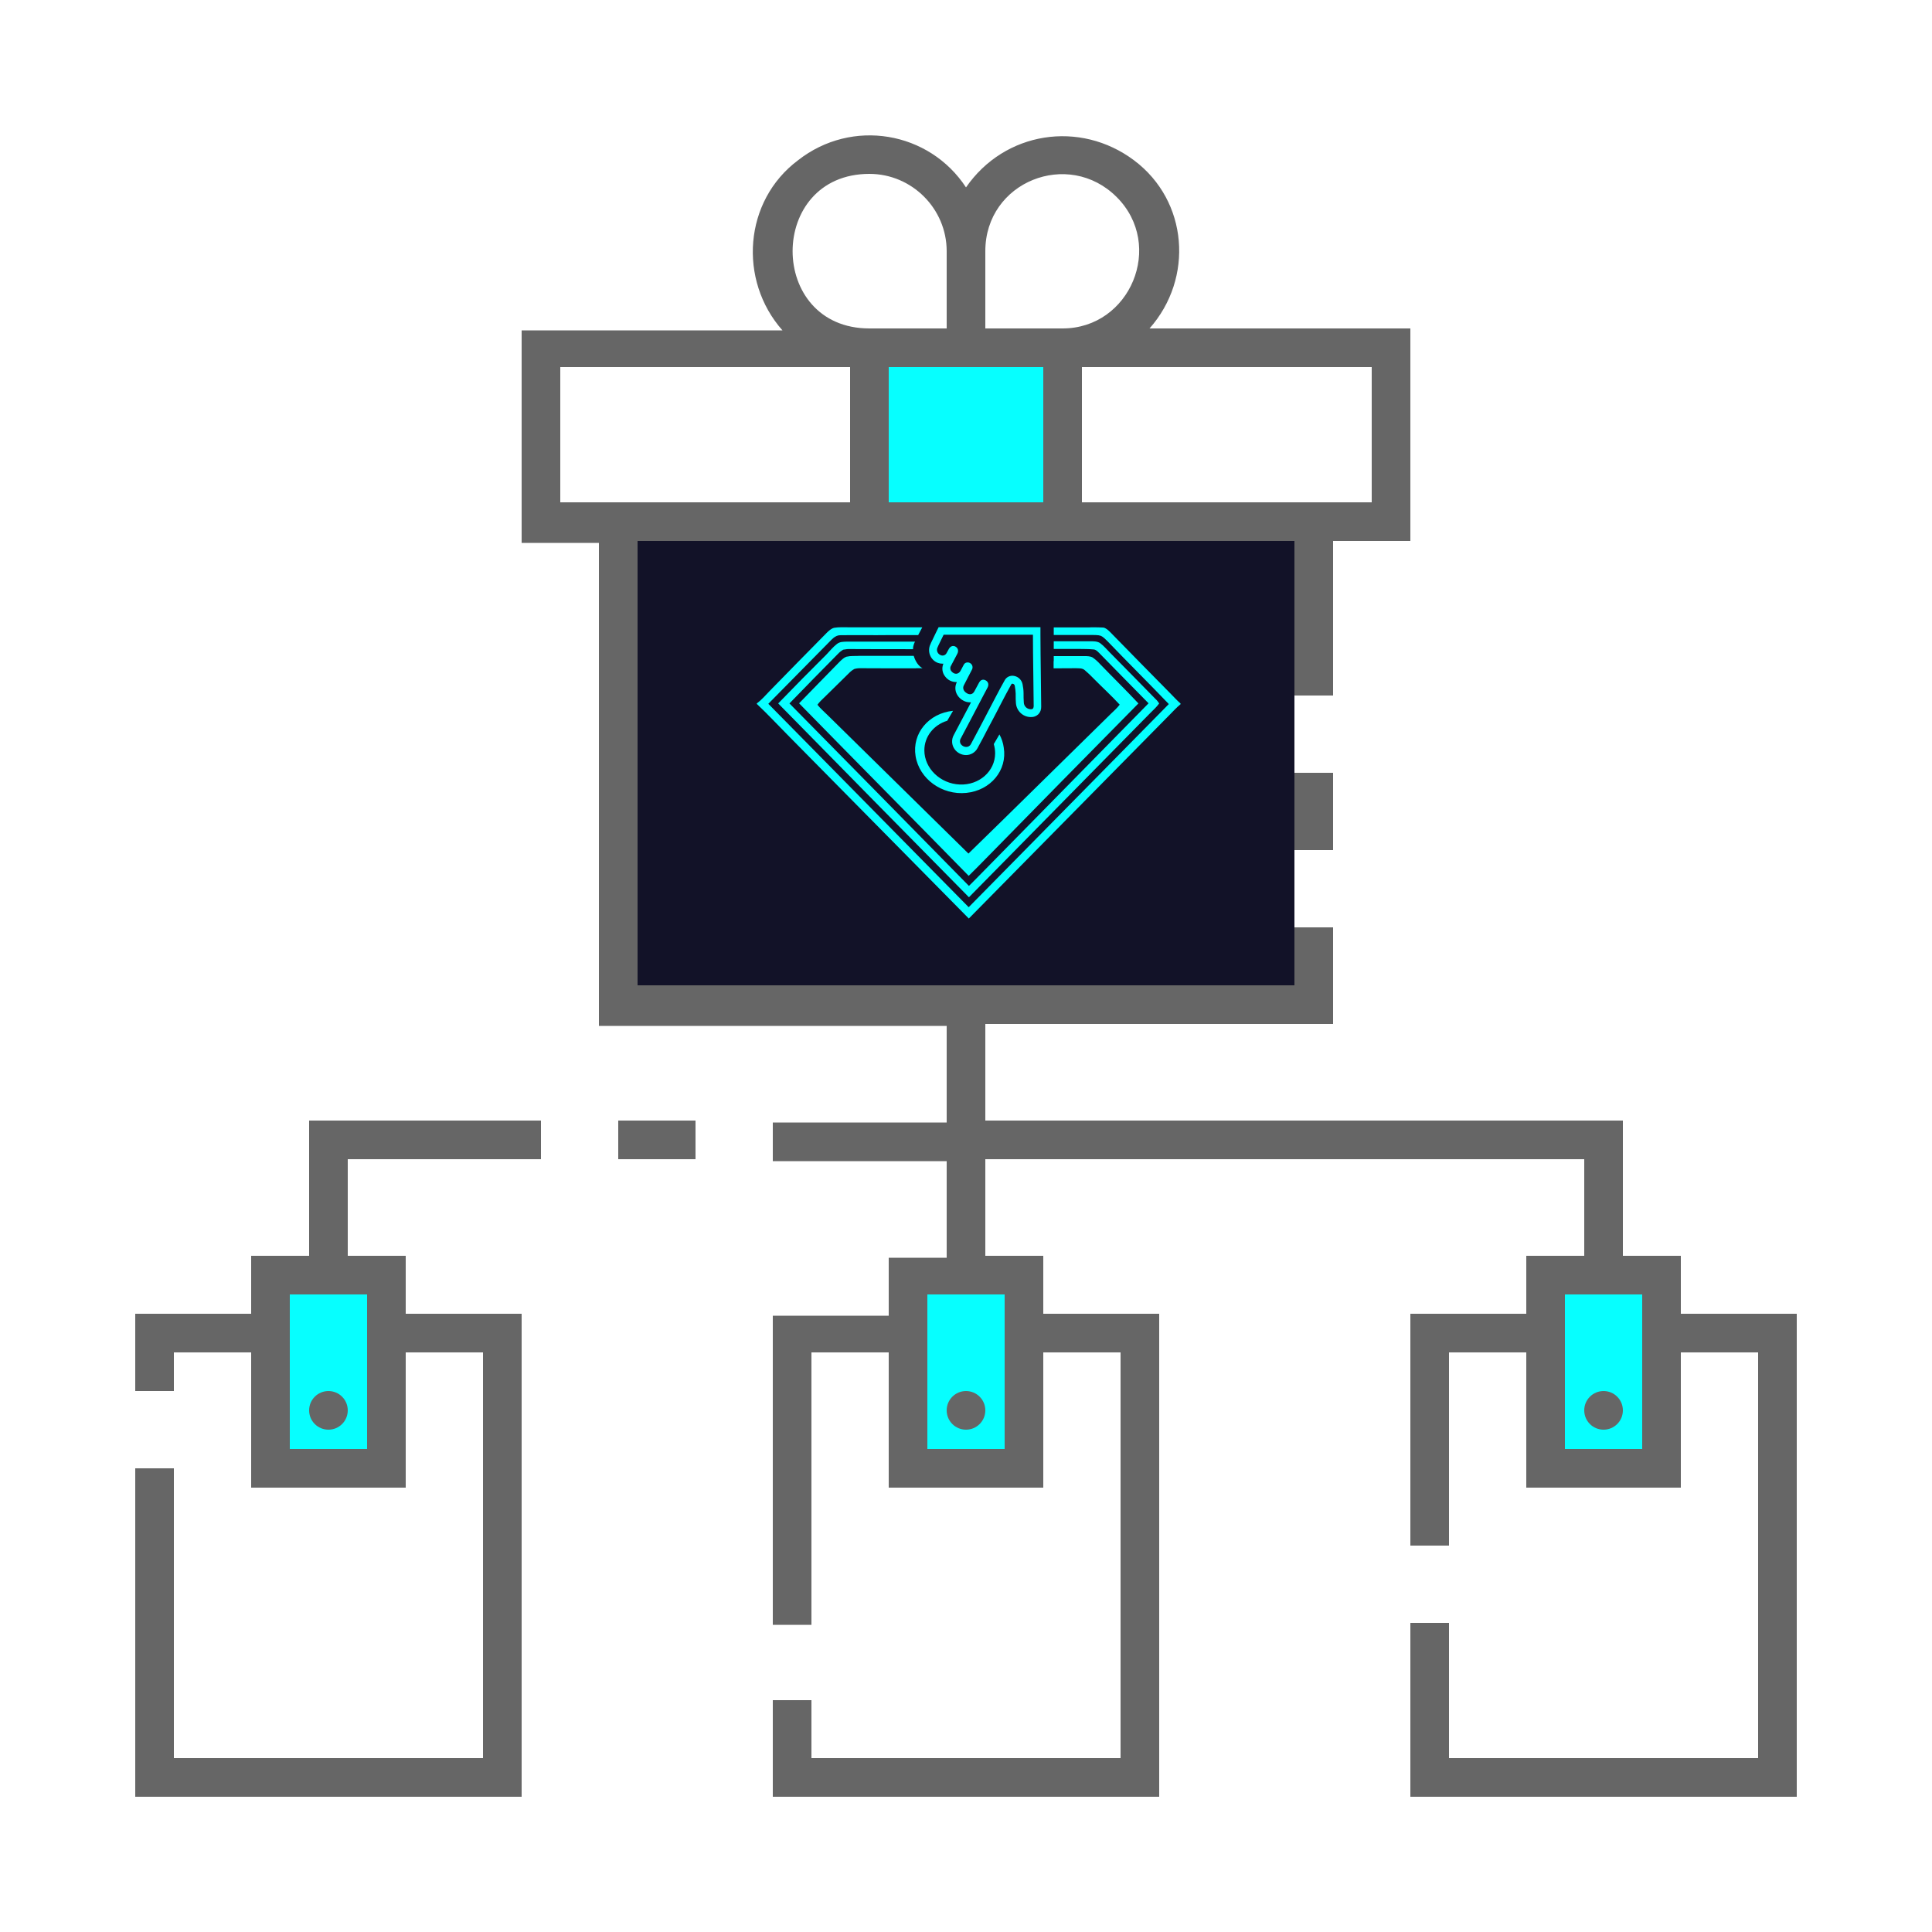
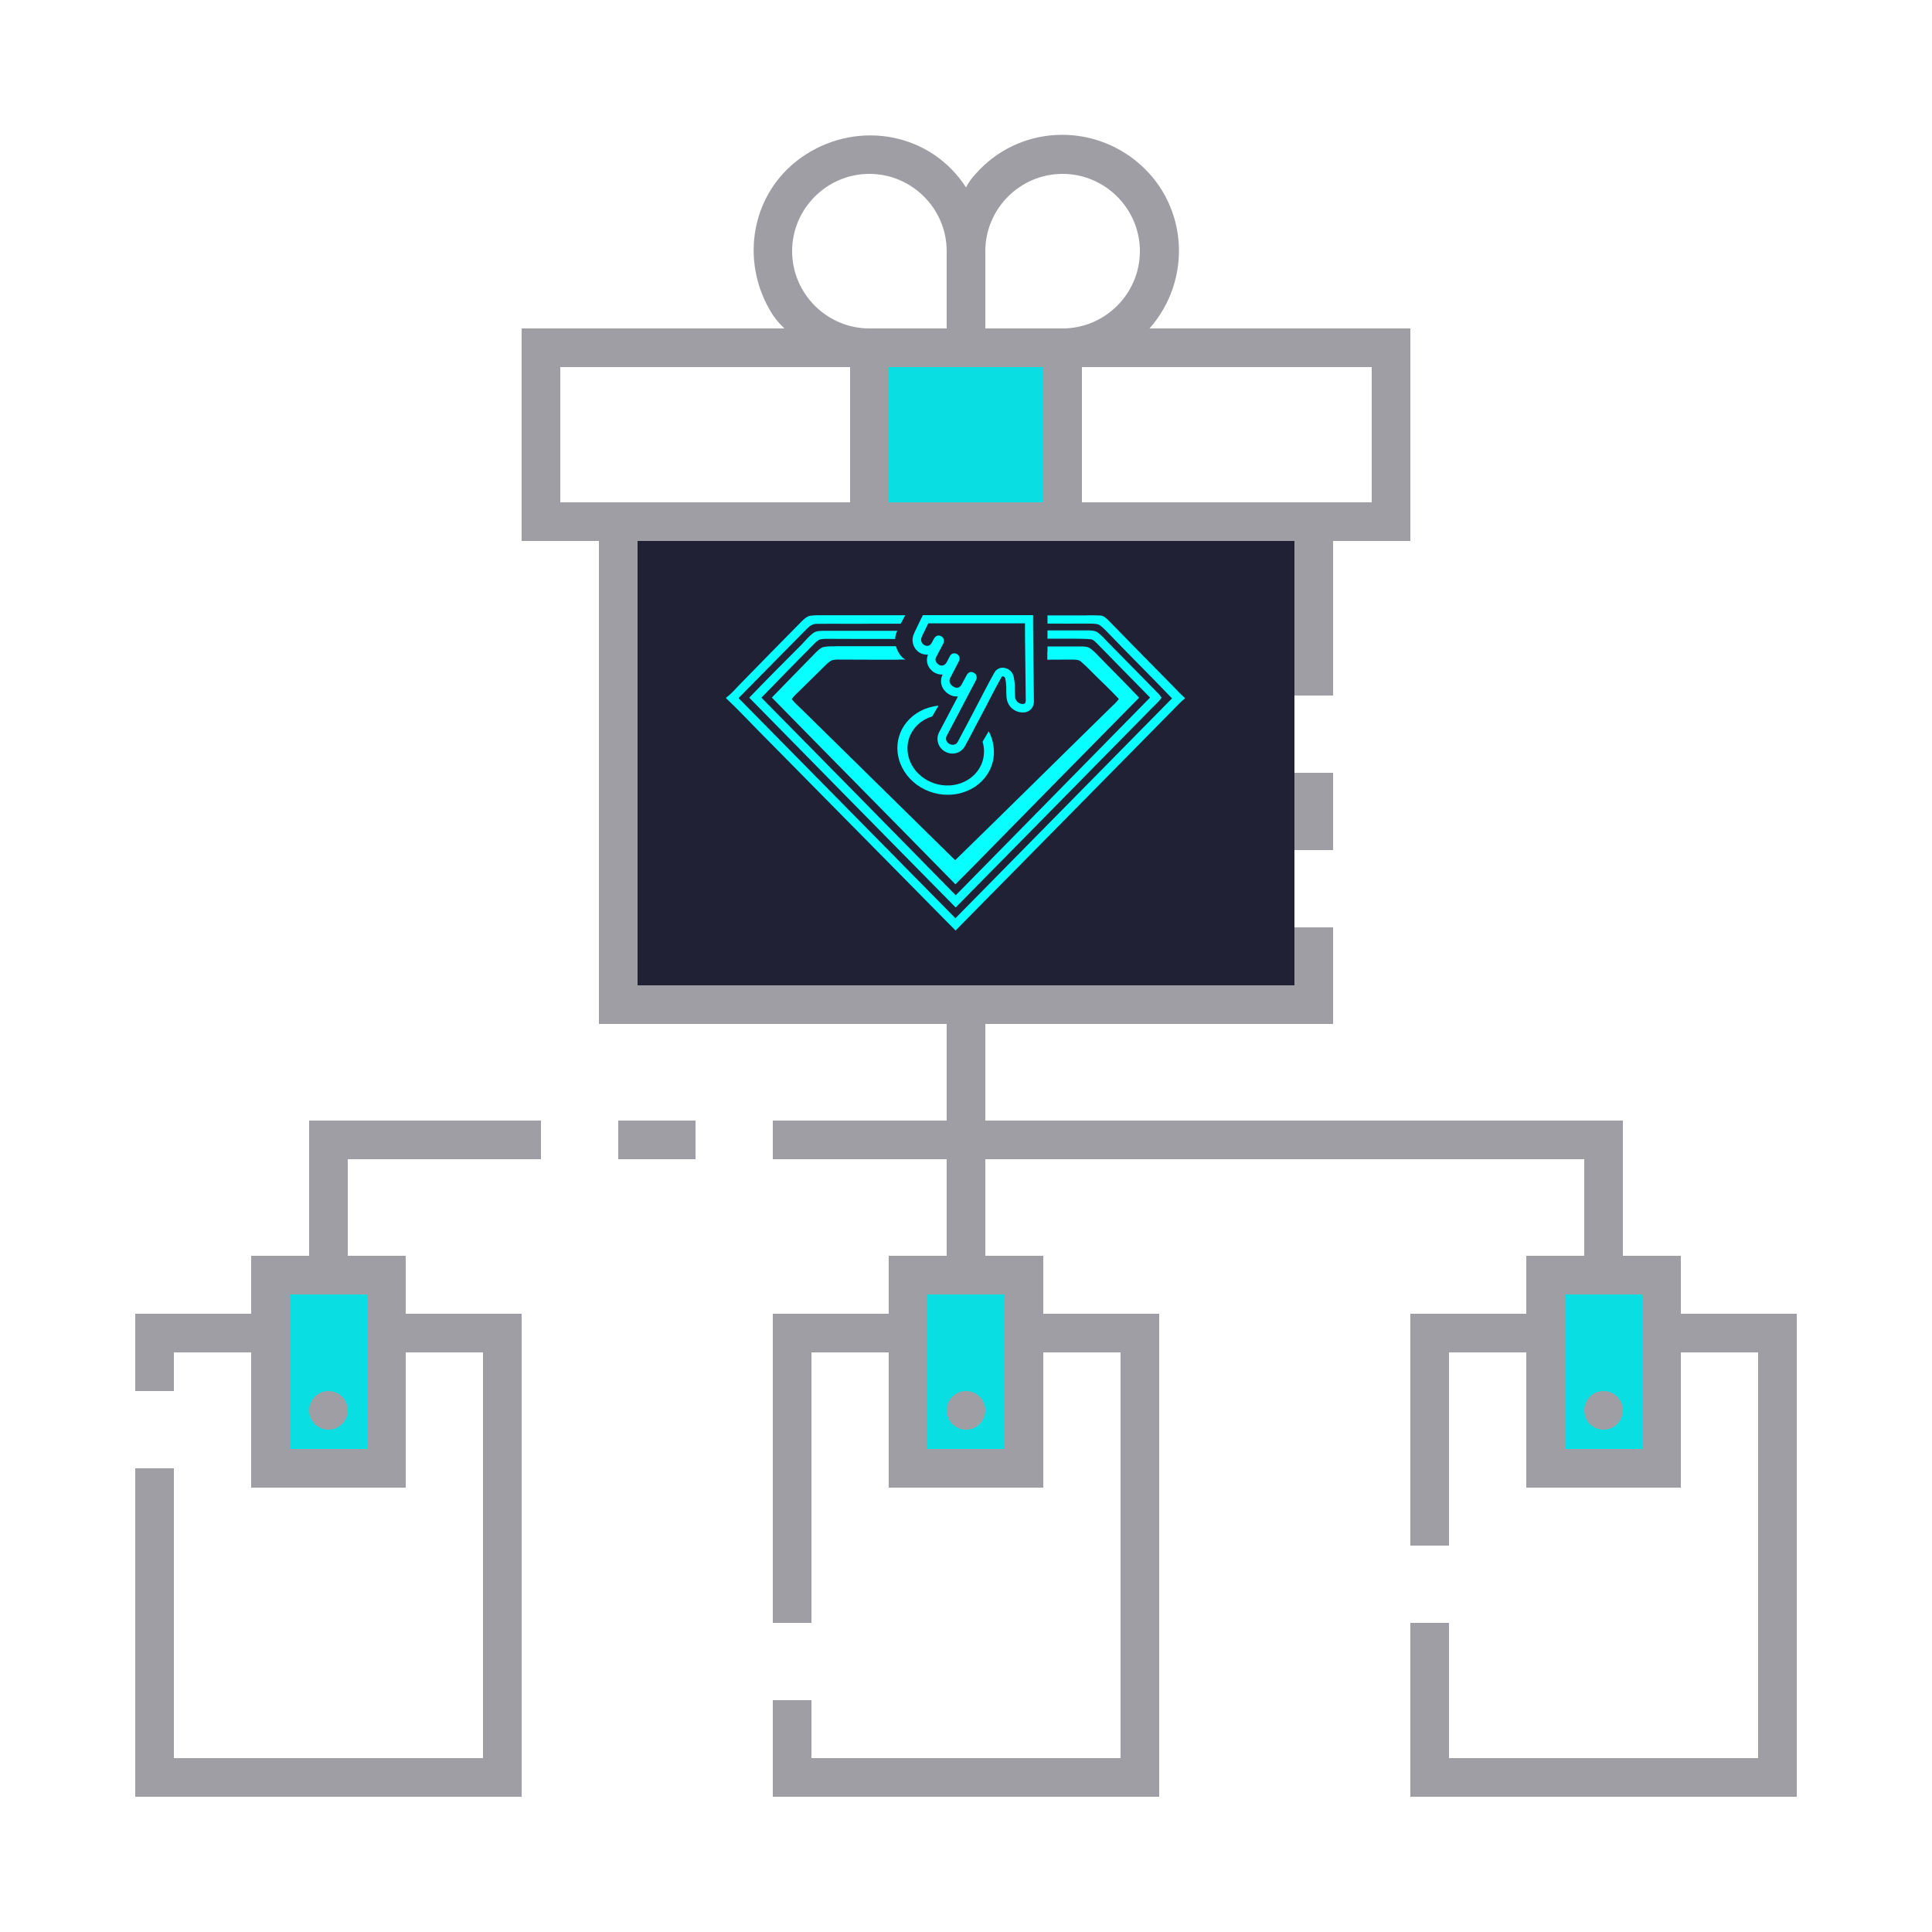
- <svg xmlns="http://www.w3.org/2000/svg" version="1.1" id="ic_empty_multisend" x="0px" y="0px" viewBox="0 0 100 100" style="enable-background:new 0 0 100 100;" xml:space="preserve">
+ <svg xmlns="http://www.w3.org/2000/svg" version="1.1" id="ic_empty_dark_multisend" x="0px" y="0px" viewBox="0 0 100 100" style="enable-background:new 0 0 100 100;" xml:space="preserve">
  <defs id="defs37">
    <pattern id="EMFhbasepattern" patternUnits="userSpaceOnUse" width="6" height="6" x="0" y="0" />
  </defs>
  <style type="text/css" id="style2">
	.st0{fill:#2EA1FF;}
- 	.st1{fill:#666666;}
+ 	.st1{fill:#A09EA5;}
	.st2{fill:#EFEFEF;}
</style>
-   <g id="Group_9031">
-     <g id="Group_9029" style="fill:#06ffff;fill-opacity:1">
-       <path id="Rectangle_4683" class="st0" d="M45,18h10v9H45V18z" style="fill:#06ffff;fill-opacity:1" />
-       <g id="Group_9028" style="fill:#06ffff;fill-opacity:1">
-         <path id="Rectangle_4684" class="st0" d="M14,66h6v10h-6V66z" style="fill:#06ffff;fill-opacity:1" />
-         <path id="Rectangle_4685" class="st0" d="M80,66h6v10h-6V66z" style="fill:#06ffff;fill-opacity:1" />
-         <path id="Rectangle_4686" class="st0" d="M47,66h6v10h-6V66z" style="fill:#06ffff;fill-opacity:1" />
+   <g id="Group_9062">
+     <g id="Group_9060" style="fill:#08dee1;fill-opacity:0.992">
+       <path id="Rectangle_4717" class="st0" d="M45,18h10v9H45V18z" style="fill:#08dee1;fill-opacity:0.992" />
+       <g id="Group_9059" style="fill:#08dee1;fill-opacity:0.992">
+         <path id="Rectangle_4718" class="st0" d="M14,66h6v10h-6V66z" style="fill:#08dee1;fill-opacity:0.992" />
+         <path id="Rectangle_4719" class="st0" d="M80,66h6v10h-6V66z" style="fill:#08dee1;fill-opacity:0.992" />
+         <path id="Rectangle_4720" class="st0" d="M47,66h6v10h-6V66z" style="fill:#08dee1;fill-opacity:0.992" />
      </g>
    </g>
-     <g id="Group_9030">
-       <path id="Rectangle_4688" class="st1" d="M67,40h2v4h-2V40z" />
-       <circle id="Ellipse_626" class="st1" cx="50" cy="73" r="1" />
-       <circle id="Ellipse_627" class="st1" cx="83" cy="73" r="1" />
-       <path id="Rectangle_4689" class="st1" d="M32,58h4v2h-4V58z" />
-       <path id="Path_18986" class="st1" d="M16,65h-3v3H7v4h2v-2h4v7h8v-7h4v21H9V76H7v17h20V68h-6v-3h-3v-5h10v-2H16V65z M19,67v8h-4    v-8H19z" />
-       <path id="Ellipse_628" style="fill:#666666" d="M 17 72 A 1 1 0 0 0 16 73 A 1 1 0 0 0 17 74 A 1 1 0 0 0 18 73 A 1 1 0 0 0 17 72 z " />
-       <path id="Path_18987" class="st1" d="    M87,68v-3h-3v-7H51v-5h18v-5h-2v3H33V28h34v8h2v-8h4V17H59.5c2.3-2.6,2-6.6-0.8-8.7S52,6.8,50,9.7c-1.9-2.9-5.9-3.6-8.7-1.4    c-2.8,2.1-3.1,6.2-0.8,8.8H27v11h4v25h18v5h-9v2h9v5h-3v3h-6v16h2V70h4v7h8v-7h4v21H42v-3h-2v5h20V68h-6v-3h-3v-5h31v5h-3v3h-6v12    h2V70h4v7h8v-7h4v21H75v-7h-2v9h20V68H87z M71,19v7H56v-7H71z M51,13c0-3.6,4.3-5.3,6.8-2.8S58.5,17,55,17h-4V13z M51,19h3v7h-8    v-7H51z M45,9c2.2,0,4,1.8,4,4v4h-4C39.7,17,39.7,9,45,9z M29,26v-7h15v7H29z M52,67v3.2V75h-4v-8H52z M85,75h-4v-8h4V75z" />
+     <g id="Group_9061">
+       <path id="Rectangle_4722" class="st1" d="M67,40h2v4h-2V40z" />
+       <circle id="Ellipse_643" class="st1" cx="50" cy="73" r="1" />
+       <circle id="Ellipse_644" class="st1" cx="83" cy="73" r="1" />
+       <path id="Rectangle_4723" class="st1" d="M32,58h4v2h-4V58z" />
+       <path id="Path_19007" class="st1" d="M16,65h-3v3H7v4h2v-2h4v7h8v-7h4v21H9V76H7v17h20V68h-6v-3h-3v-5h10v-2H16V65z M19,67v8h-4    v-8H19z" />
+       <circle id="Ellipse_645" class="st1" cx="17" cy="73" r="1" />
+       <path id="Path_19008" class="st1" d="M87,68v-3h-3v-7H51v-5h18v-5h-2v3H33V28h34v8h2v-8h4V17H59.5c2.2-2.5,2-6.3-0.5-8.5    s-6.3-2-8.5,0.5c-0.2,0.2-0.4,0.5-0.5,0.7c-1.8-2.8-5.5-3.5-8.3-1.7s-3.5,5.5-1.7,8.3c0.2,0.3,0.4,0.5,0.6,0.7H27v11h4v25h18v5h-9    v2h9v5h-3v3h-6v16h2V70h4v7h8v-7h4v21H42v-3h-2v5h20V68h-6v-3h-3v-5h31v5h-3v3h-6v12h2V70h4v7h8v-7h4v21H75v-7h-2v9h20V68H87z     M71,19v7H56v-7H71z M51,13c0-2.2,1.8-4,4-4s4,1.8,4,4s-1.8,4-4,4h-4V13z M51,19h3v7h-8v-7H51z M45,9c2.2,0,4,1.8,4,4v4h-4    c-2.2,0-4-1.8-4-4S42.8,9,45,9z M29,26v-7h15v7H29z M52,67v8h-4v-8H52z M85,75h-4v-8h4V75z" />
    </g>
  </g>
-   <rect x="33" y="28" class="st0" width="34" height="23" id="rect20" style="fill:#121228;fill-opacity:1" />
-   <g id="g24-3" transform="matrix(0.06474039,0,0,0.06514636,39.17225,32.46156)" style="fill:#06ffff;fill-opacity:1">
+   <rect x="33" y="28" class="st0" width="34" height="23" id="rect20" style="fill:#121228;fill-opacity:0.933" />
+   <g id="g24-3" transform="matrix(0.07007101,0,0,0.0705104,37.58257,31.83946)" style="fill:#06ffff;fill-opacity:1">
    <path id="path8-7" class="st0" d="m 269.1,0.1 c -1.1,0 -2.1,0 -3.2,0.1 h -28.5 v 6 c 10.1,0 20.1,0.1 30.2,0 2.5,0.1 5.2,-0.1 7.5,0.7 2,0.9 3.7,2.8 5.3,4.3 16.2,16.8 32.8,33.1 49,49.9 -53.3,53.8 -106.7,107.6 -160,161.4 C 115.9,168.6 62.6,114.8 9.2,60.9 c 16,-16 31.7,-32.1 47.7,-48.1 2.9,-2.7 5.5,-6.5 10,-6.4 12.9,-0.2 25.9,0.1 38.9,-0.1 0.2,0 0.5,0 0.7,0 H 129 l 3.3,-6.2 H 87.1 v 0 H 72.9 c -3.7,0 -7.4,-0.2 -11,0.4 C 59.6,1 57.7,2.8 56.1,4.3 40.7,19.8 25.4,35.3 10.1,50.9 6.9,54.2 3.7,57.9 0,60.6 V 61 c 8.5,7.9 16.4,16.4 24.6,24.6 48.3,48.7 96.6,97.3 144.9,145.9 53.5,-53.9 106.9,-107.7 160.3,-161.6 3,-3 5.7,-6 9,-8.7 v -0.5 c -3,-2.6 -5.7,-5.6 -8.5,-8.4 -16,-16.2 -32.1,-32.3 -48,-48.6 -1.5,-1.4 -3.2,-3.1 -5.4,-3.4 -2.6,-0.1 -5.2,-0.2 -7.8,-0.2 z" style="fill:#06ffff;fill-opacity:1" />
    <path id="path10-1" class="st0" d="m 237.4,11.2 v 6.1 h 19.7 c 4.1,0.1 8.1,0 12.1,0.4 1.9,0.1 3.1,1.5 4.4,2.7 13.2,13.3 26.3,26.8 39.6,40.1 -45.3,45.8 -90.6,91.6 -135.9,137.4 -2.5,2.6 -5.1,5.1 -7.7,7.7 C 121.8,157.2 74,108.9 26.1,60.6 38.9,47.4 51.8,34.4 64.7,21.4 66,20 67.5,18.8 69.1,17.9 c 2,-0.4 4,-0.6 6,-0.5 16.6,0.1 33.2,0.1 49.8,0.1 0,-1.7 0.4,-3.3 1,-4.8 v -0.1 c 0,-0.1 0,-0.1 0.2,-0.3 0.1,-0.3 0.3,-0.5 0.4,-0.8 H 88.6 v 0 c -5.5,0 -11,0 -16.5,0 H 72 c -2.9,0.1 -5.6,0 -8,1.9 -3.1,2.4 -5.6,5.5 -8.3,8.3 -12.9,12.8 -25.9,25.8 -38.6,38.9 50.8,51.4 101.6,102.7 152.5,154 48.2,-48.7 96.3,-97.3 144.5,-145.9 2.5,-2.6 5.5,-5.1 7.6,-8.1 -0.8,-1.2 -1.7,-2.4 -2.8,-3.4 -12.2,-12.3 -24.2,-24.6 -36.4,-36.8 -2.6,-2.6 -5,-5.5 -8,-7.7 -2.3,-1.6 -5.7,-1.5 -8.4,-1.5 z M 88.6,11.3 c 12.4,0 24.8,0 37.3,0 z m 36.9,2.3 c -0.4,1.1 -0.5,2.3 -0.6,3.5 v 0 c 0,-1.2 0.2,-2.3 0.6,-3.5 z" style="fill:#06ffff;fill-opacity:1" />
    <path style="fill:#06ffff;fill-opacity:1;stroke-width:0.854" d="m 176.883,141.354 c -1.171,0.087 -2.342,0.088 -3.514,0.088 h -0.668 c -1.506,0 -3.012,0.173 -4.518,0.521 -1.673,0.61 -3.096,2.09 -4.268,3.223 -9.202,9.668 -18.237,19.338 -27.355,29.006 37.73,39.892 75.71,79.522 113.439,119.414 3.932,-3.92 7.781,-8.101 11.629,-12.107 33.881,-35.798 67.846,-71.509 101.895,-107.221 -8.282,-9.146 -16.982,-17.942 -25.432,-27 -1.589,-1.829 -3.263,-3.397 -5.188,-4.791 -1.589,-0.958 -3.681,-0.959 -5.521,-0.959 H 306.887 V 145 h -0.102 v 4.99 c 4.907,-0.001 9.781,-0.009 14.705,-0.078 2.079,0.081 4.479,-0.16 6.078,1.289 2.079,1.852 4.079,3.783 5.998,5.877 5.758,6.039 11.916,11.837 17.434,18.037 -1.599,2.255 -3.839,4.268 -5.838,6.281 -31.829,32.209 -63.418,64.659 -95.326,96.787 -31.349,-31.887 -62.698,-63.774 -94.047,-95.66 -2.319,-2.416 -4.958,-4.671 -6.957,-7.328 1.439,-2.174 3.6,-4.025 5.359,-5.877 5.118,-5.234 10.396,-10.549 15.514,-15.783 1.12,-1.208 2.399,-2.335 3.918,-3.141 1.519,-0.403 3.039,-0.563 4.559,-0.482 12.236,0.081 24.391,0.08 36.627,0.08 v -0.08 h 4.32 a 10,17.143 0 0 1 -5.896,-8.559 z" transform="matrix(1.195351,0,0,1.148097,-129.4377,-139.4877)" id="path12-8" />
    <path id="path26-9" class="st0" d="m 227.066,37.226 c -0.1,-10.4 -0.3,-21.2 -0.3,-31 v -6.2 h -81.4 l -1.7,3.4 c -0.3,0.7 -1.1,2.2 -1.8,3.7 -0.5,1.1 -1.1,2.2 -1.3,2.7 -0.9,1.7 -1.6,3.3 -2.2,4.8 -2,5.6 0.9,11.8 6.5,13.8 1.1,0.4 2.3,0.6 3.6,0.6 h 0.7 c -1.5,3.5 -0.9,7.5 1.6,10.4 2,2.6 5.1,4.1 8.4,4.2 0.3,0 0.5,0 0.8,0 l -0.1,0.2 c -2.6,5.2 -0.5,11.3 5,14.4 1.7,1 3.6,1.5 5.6,1.5 0.3,0 0.5,0 0.8,0 l -0.9,1.7 c -4.2,8 -8.5,16 -12.8,24.1 -2.1,3.6 -1.9,8.2 0.7,11.6 2.1,2.8 5.5,4.5 9,4.5 3.8,0 7.4,-2.1 9.2,-5.5 2.9,-5.3 5.8,-10.6 8,-15 1.4,-2.7 2.7,-5.1 3.7,-6.9 2.4,-4.6 4.6,-8.6 6.5,-12.4 3.1,-6 5.9,-11.2 8.7,-16.2 0.4,-0.7 0.7,-0.7 0.8,-0.7 h 0.3 c 0.9,0.1 1.7,0.8 1.8,1.8 0.4,2 0.6,4 0.7,6 0,0.5 0,1.1 0,1.6 0,1.9 0,4 0.2,6.1 0.5,6 5.3,10.7 11.4,11 0.3,0 0.5,0 0.7,0 2.1,0.1 4.2,-0.7 5.8,-2.2 1.6,-1.6 2.4,-3.8 2.3,-6.1 -0.1,-8.3 -0.2,-17.3 -0.3,-25.9 z m -8.1,28 c -3,-0.1 -5.4,-2.4 -5.5,-5.4 -0.2,-2.4 -0.2,-4.8 -0.2,-7.3 0,-2.4 -0.3,-4.8 -0.8,-7.2 -0.7,-3.4 -3.4,-6 -6.8,-6.6 -3.1,-0.6 -6.2,0.9 -7.6,3.7 -4.7,8.2 -8.9,16.7 -15.3,28.7 -2.6,4.8 -7,13.4 -11.6,21.8 -1.8,3.3 -6,2.6 -7.8,0.3 -1.2,-1.4 -1.2,-3.5 -0.2,-5 5.8,-10.8 11.5,-21.7 17.2,-32.5 1.4,-2.6 2.7,-5.1 4.1,-7.7 1.2,-2.3 0.7,-4.5 -1.4,-5.7 -2.1,-1.2 -4.1,-0.6 -5.4,1.8 -1.3,2.3 -2.5,4.7 -3.8,7 -1.3,2.3 -3.6,2.8 -5.9,1.4 -2.6,-1.5 -3.6,-3.9 -2.5,-6.2 2.1,-4.2 4.4,-8.3 6.5,-12.5 1.1,-1.9 0.4,-4.3 -1.5,-5.3 -0.5,-0.3 -1.1,-0.5 -1.7,-0.5 -1.4,-0.1 -2.7,0.6 -3.3,1.8 -0.9,1.6 -1.7,3.3 -2.6,4.9 -1.7,2.9 -4.9,3.1 -7.2,0.4 -1.1,-1.2 -1.3,-2.9 -0.5,-4.3 1.7,-3.2 3.4,-6.4 5.1,-9.6 1.2,-2.3 0.7,-4.5 -1.3,-5.7 -2,-1.2 -4.2,-0.5 -5.5,1.9 -0.6,1 -1.1,2.1 -1.7,3.1 -0.9,1.8 -3.1,2.6 -5,1.6 -0.1,0 -0.2,-0.1 -0.2,-0.1 -2,-1 -3,-3.3 -2.3,-5.4 0.6,-1.5 1.3,-2.9 2,-4.3 0.6,-1.2 2.5,-5.1 3.1,-6.3 h 71.4 c 0,18.1 0.5,38.8 0.6,56.9 -0.2,1.9 -0.9,2.3 -2.4,2.3 z" style="fill:#06ffff;fill-opacity:1" />
    <path style="fill:#06ffff;fill-opacity:1;stroke-width:1.14" d="m 156.894,66.456 c -19.492,1.936 -32.923,17.996 -29.951,36.037 2.971,18.041 21.037,31.125 40.53,29.189 19.492,-1.936 32.923,-17.996 29.951,-36.037 -0.475,-3.625 -1.663,-7.17 -3.446,-10.411 l -4.518,7.682 c 0.713,2.324 1.072,4.852 1.072,7.256 0,14.314 -12.719,25.486 -28.289,24.85 -15.57,-0.636 -28.287,-12.848 -28.287,-27.162 0,-10.818 7.25,-20.136 18.304,-23.509 z" id="path30-4" />
  </g>
</svg>
